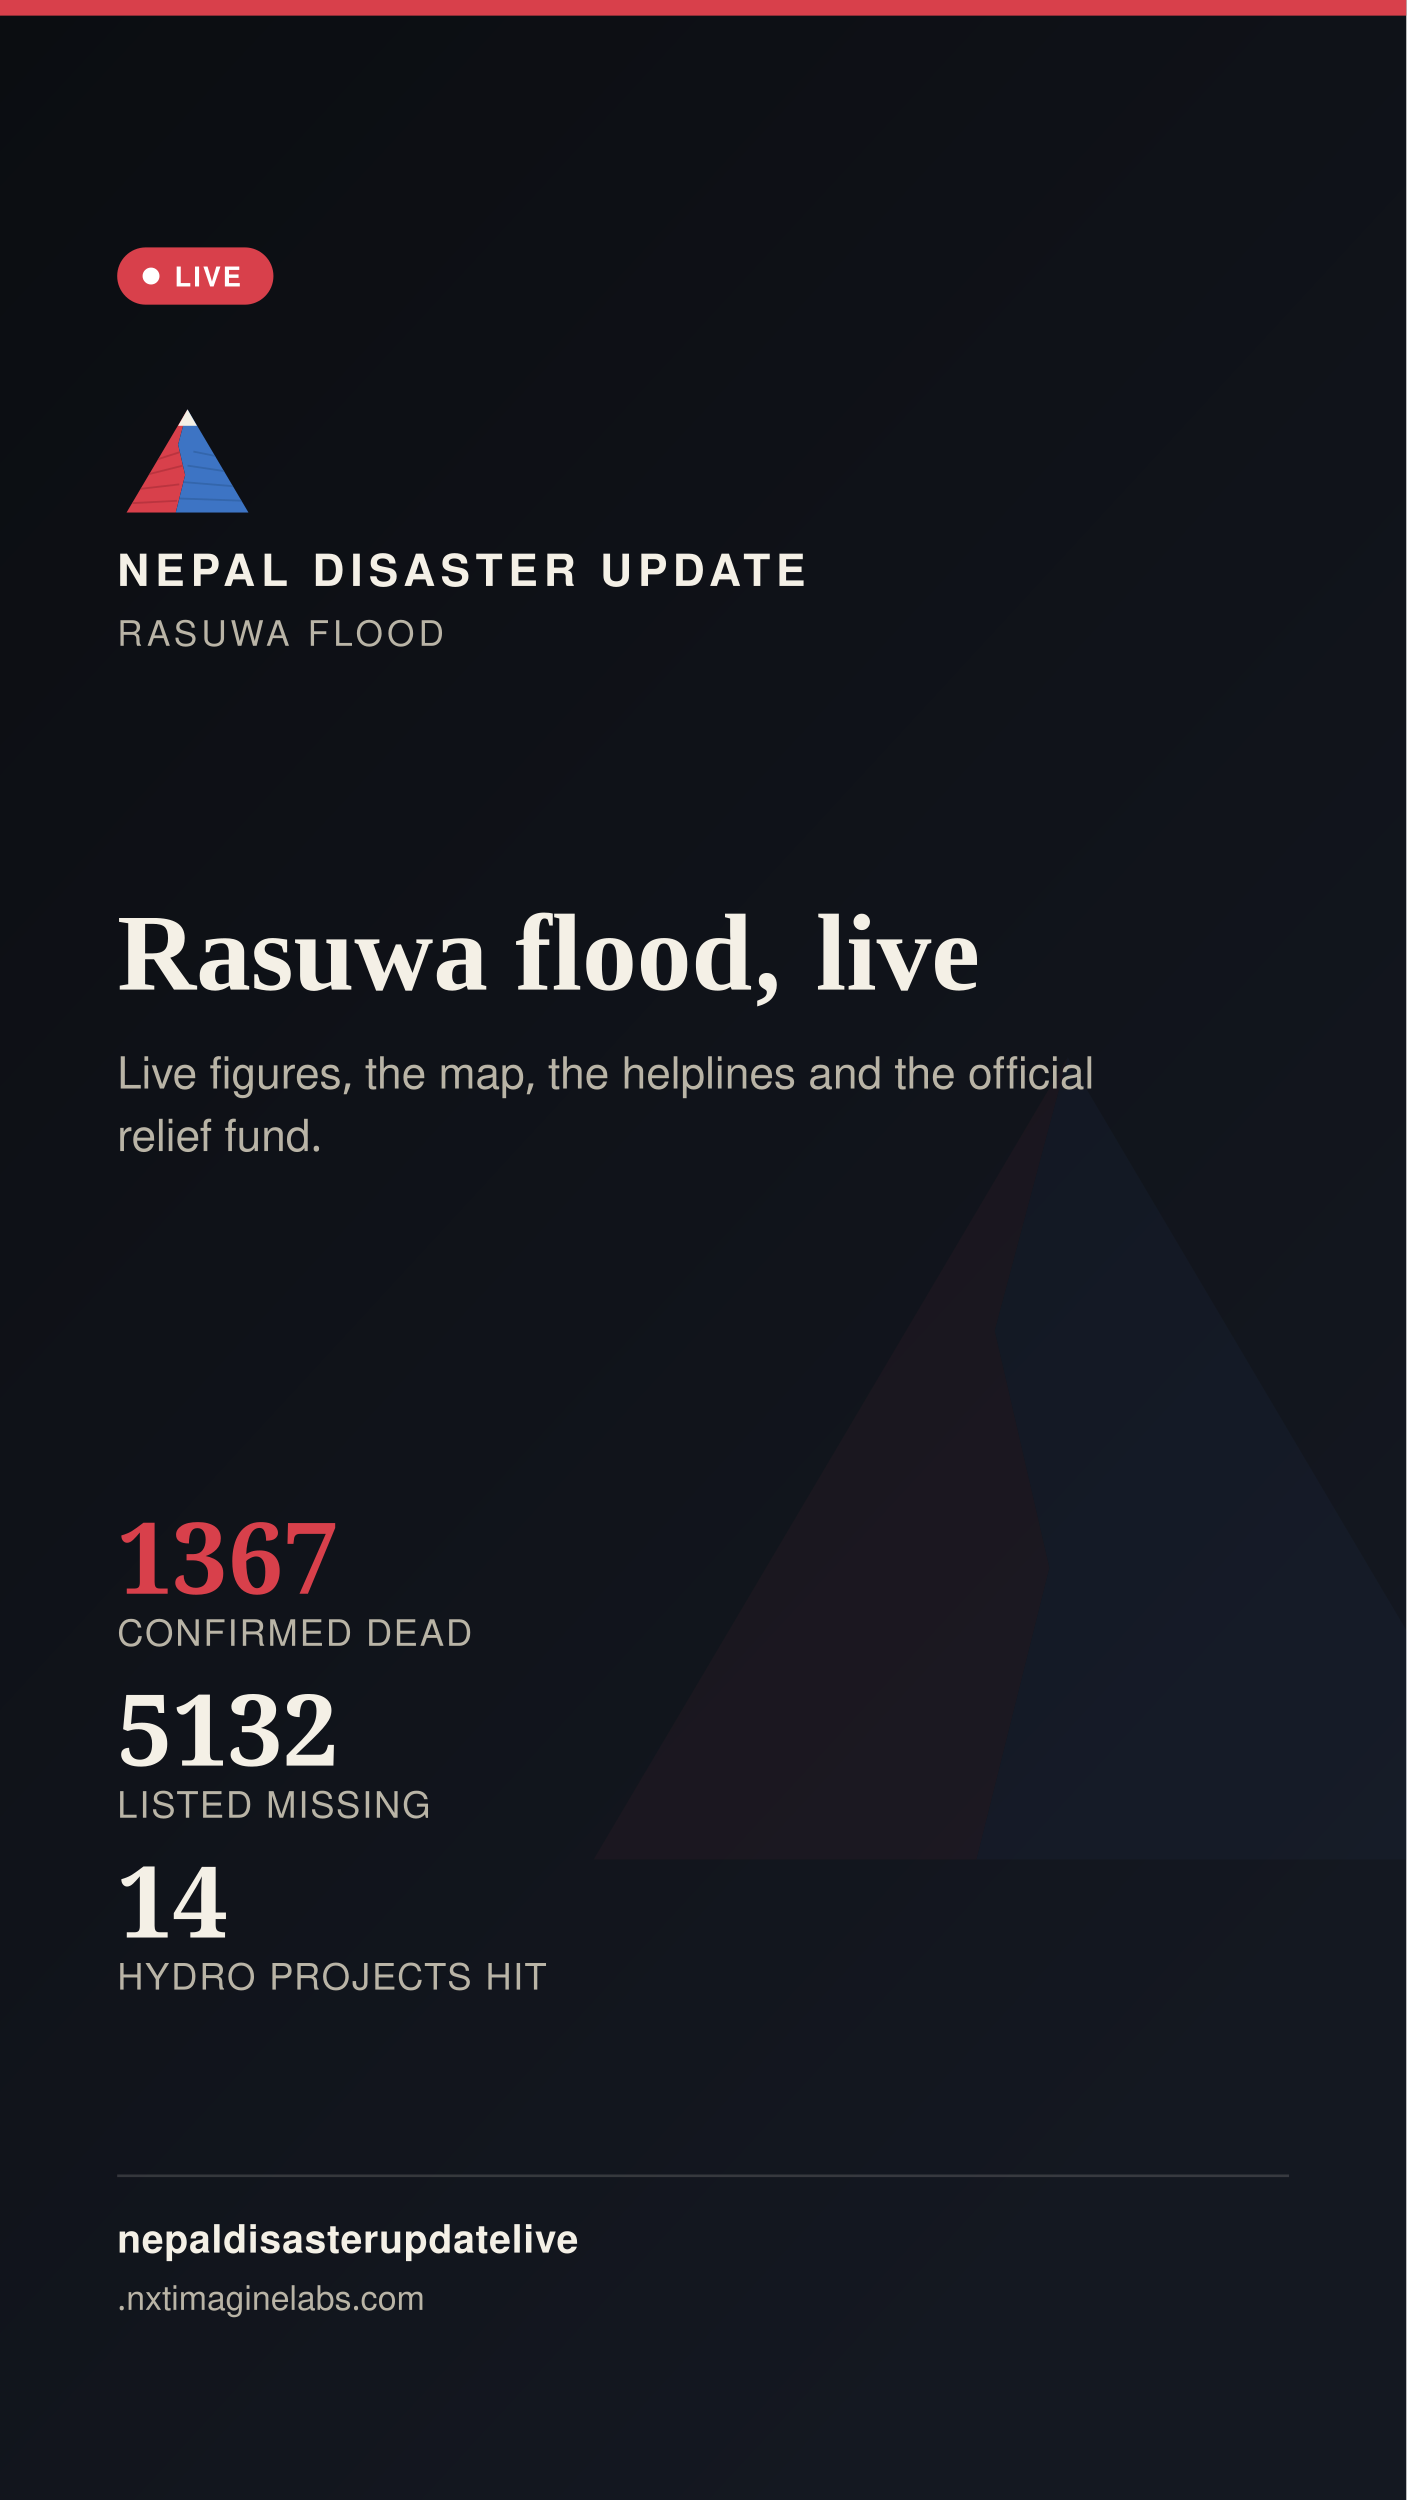
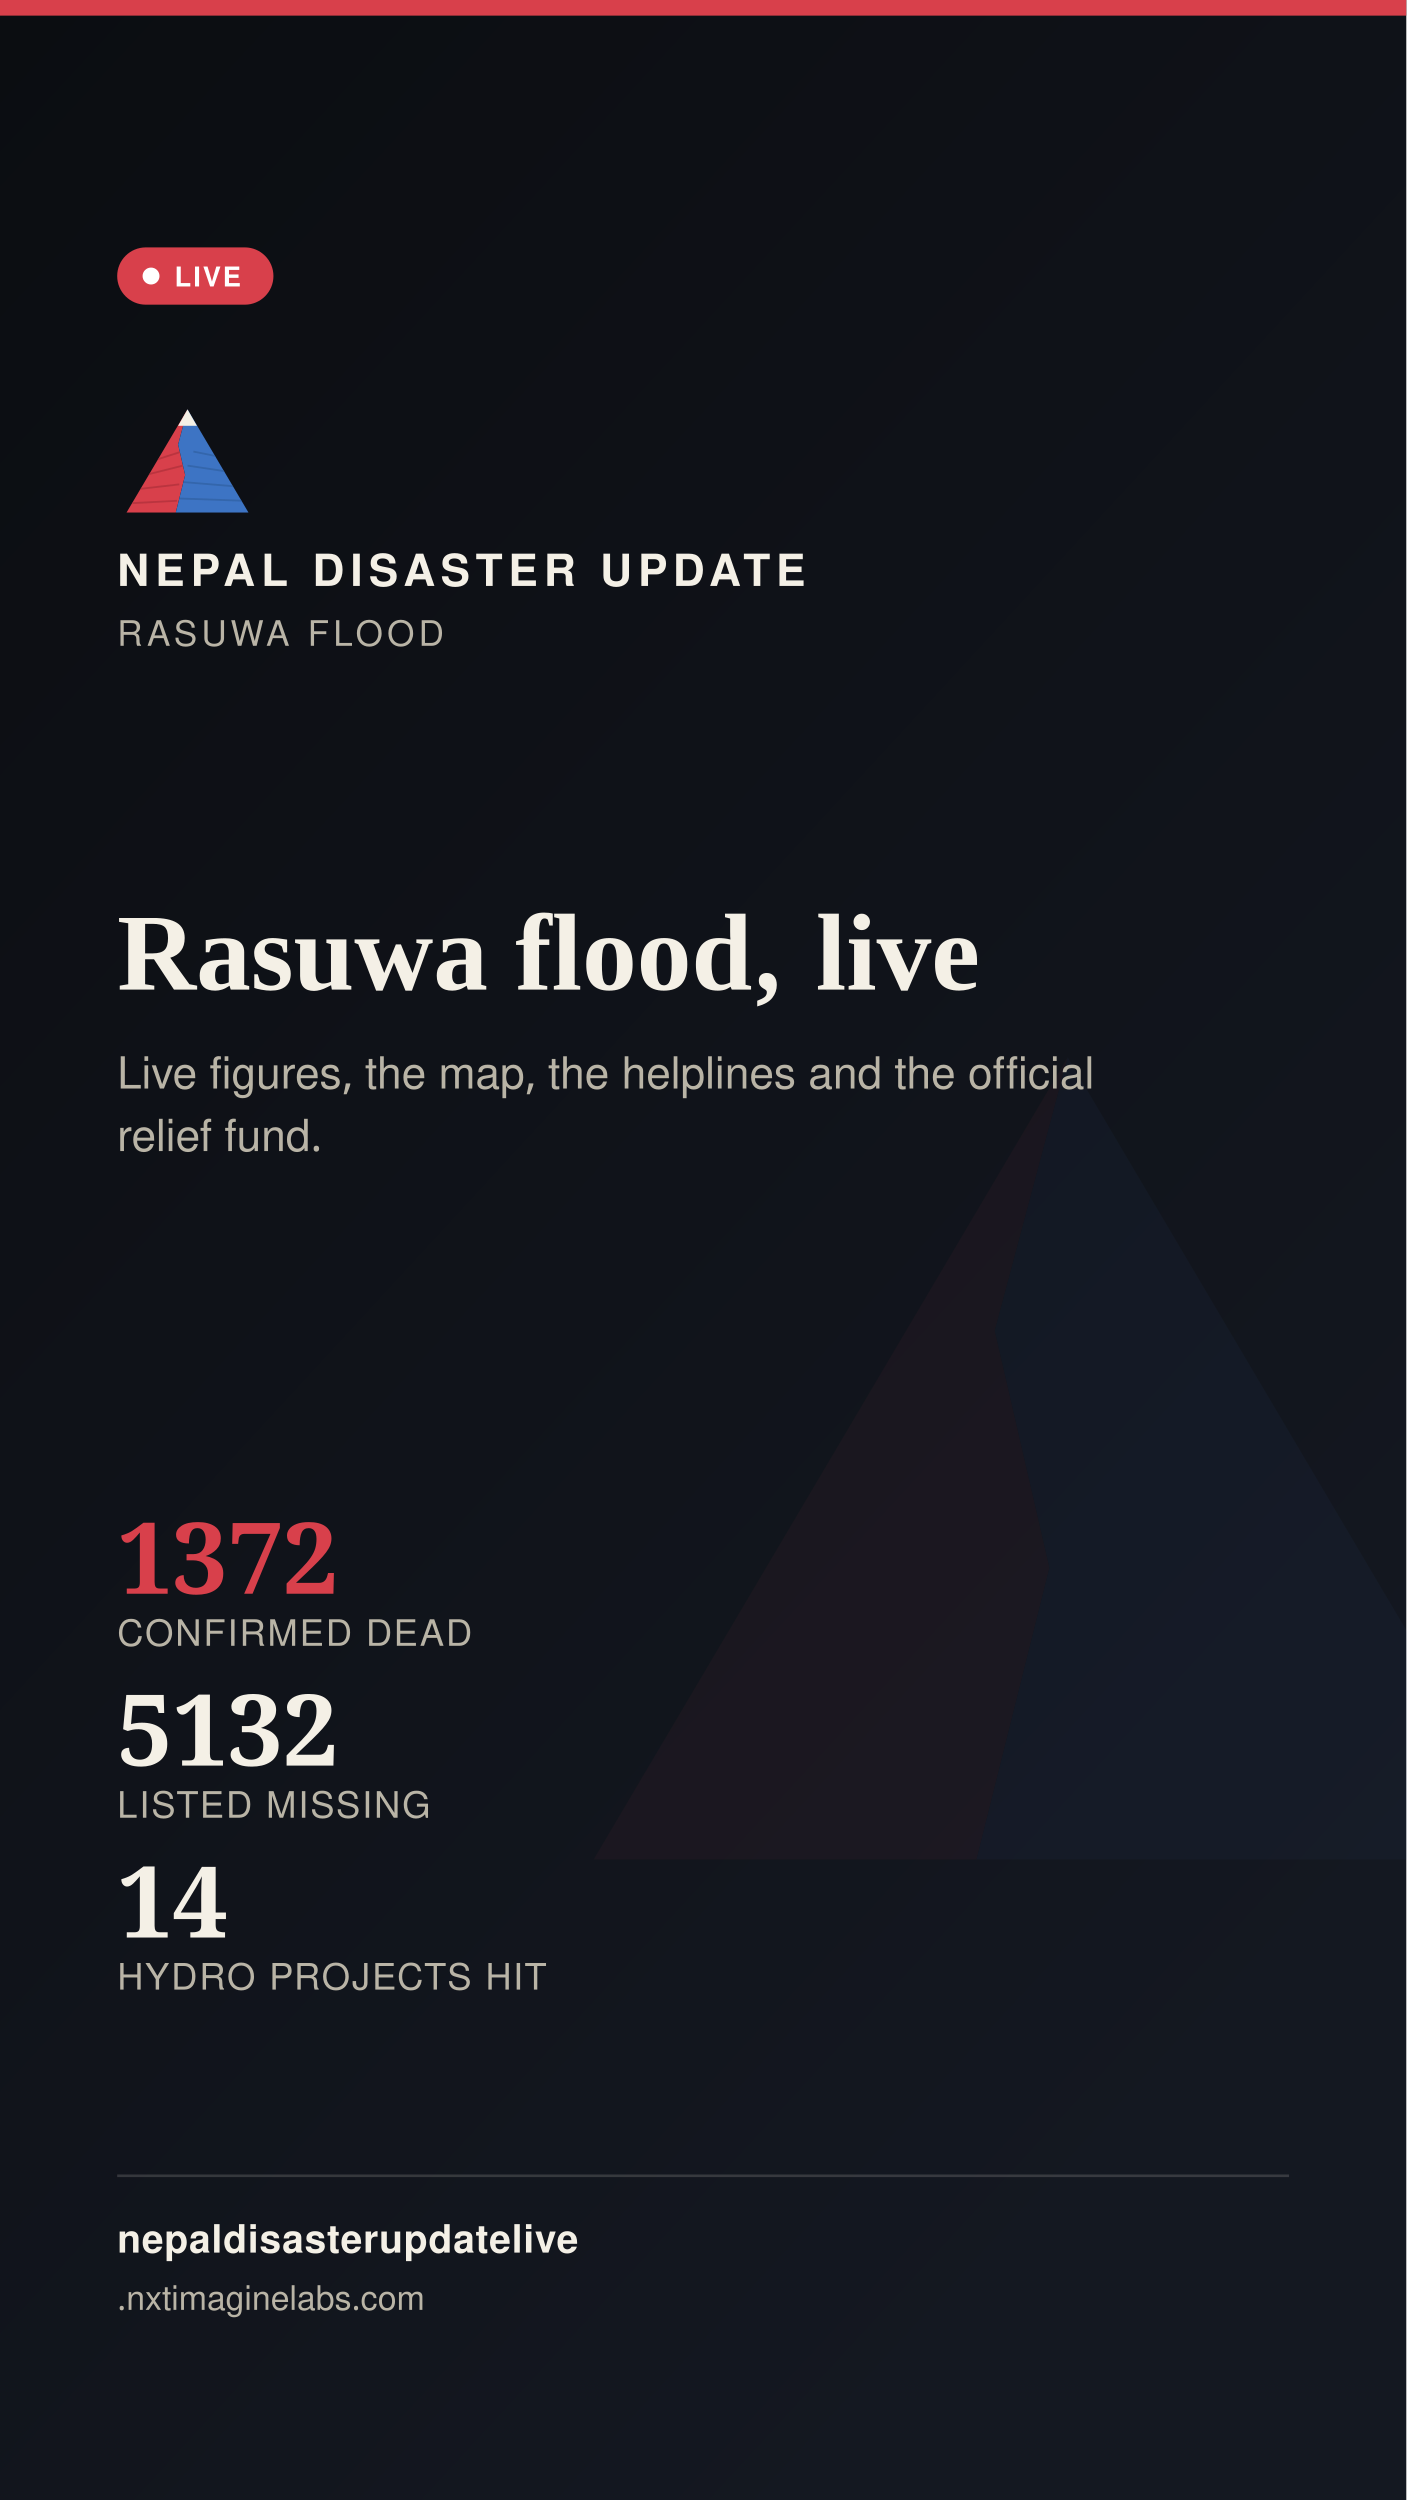
<svg xmlns="http://www.w3.org/2000/svg" width="1080" height="1920" viewBox="0 0 1080 1920">
  <defs>
    <linearGradient id="stbg" x1="0" y1="0" x2="0.6" y2="1">
      <stop offset="0" stop-color="#0B0D11" />
      <stop offset="1" stop-color="#141821" />
    </linearGradient>
  </defs>
  <rect width="1080" height="1920" fill="url(#stbg)" />
  <g transform="translate(400,700) scale(7)" opacity="0.05">
    <polygon points="60,16 52,46 58,72 50,104 8,104" fill="#D8404B" />
    <polygon points="60,16 112,104 50,104 58,72 52,46" fill="#3D74C4" />
  </g>
  <rect x="0" y="0" width="1080" height="12" fill="#D8404B" />
  <g transform="translate(90,300) scale(0.9)">
    <g>
      <defs>
        <clipPath id="ogLs">
          <polygon points="60,16 52,46 58,72 50,104 8,104" />
        </clipPath>
        <clipPath id="ogRs">
          <polygon points="60,16 112,104 50,104 58,72 52,46" />
        </clipPath>
      </defs>
      <polygon points="60,16 52,46 58,72 50,104 8,104" fill="#D8404B" />
      <g clip-path="url(#ogLs)" stroke="#A32A34" stroke-width="1.6" fill="none" opacity="0.55">
        <path d="M30,60 L55,52" />
        <path d="M24,72 L56,64" />
        <path d="M18,84 L53,80" />
        <path d="M13,96 L51,94" />
      </g>
      <polygon points="60,16 112,104 50,104 58,72 52,46" fill="#3D74C4" />
      <g clip-path="url(#ogRs)" stroke="#2A5793" stroke-width="1.6" fill="none" opacity="0.5">
        <path d="M65,52 L95,58" />
        <path d="M60,64 L100,70" />
        <path d="M56,78 L104,82" />
        <path d="M52,92 L108,94" />
      </g>
      <polygon points="60,16 52,30 68,30" fill="#F4F0E6" />
    </g>
  </g>
  <text x="90" y="450" font-family="'Public Sans', 'Noto Sans Devanagari', 'Helvetica Neue', Helvetica, Arial, sans-serif" font-size="34" font-weight="800" letter-spacing="4.6" fill="#F4F0E6">NEPAL DISASTER UPDATE</text>
  <text x="90" y="496" font-family="'Public Sans', 'Noto Sans Devanagari', 'Helvetica Neue', Helvetica, Arial, sans-serif" font-size="27" letter-spacing="3.2" fill="#B9B4A6">RASUWA FLOOD</text>
  <g>
    <rect x="90" y="190" width="120" height="44" rx="22" fill="#D8404B" stroke="none" />
    <circle cx="116" cy="212" r="6.5" fill="#FFFFFF" />
    <text x="134" y="220" font-family="'Public Sans', 'Noto Sans Devanagari', 'Helvetica Neue', Helvetica, Arial, sans-serif" font-size="21" font-weight="700" letter-spacing="1.6" fill="#FFFFFF">LIVE</text>
  </g>
  <text x="90" y="760" font-family="Newsreader, 'Noto Serif Devanagari', Georgia, 'Times New Roman', serif" font-size="84" font-weight="600" fill="#F4F0E6">Rasuwa flood, live</text>
  <text x="90" y="836" font-family="'Public Sans', 'Noto Sans Devanagari', 'Helvetica Neue', Helvetica, Arial, sans-serif" font-size="34" fill="#B9B4A6">Live figures, the map, the helplines and the official</text>
  <text x="90" y="884" font-family="'Public Sans', 'Noto Sans Devanagari', 'Helvetica Neue', Helvetica, Arial, sans-serif" font-size="34" fill="#B9B4A6">relief fund.</text>
  <g transform="translate(90,1224)">
-     <text x="0" y="0" font-family="Newsreader, 'Noto Serif Devanagari', Georgia, 'Times New Roman', serif" font-size="76" font-weight="600" fill="#D8404B">1367</text>
+     <text x="0" y="0" font-family="Newsreader, 'Noto Serif Devanagari', Georgia, 'Times New Roman', serif" font-size="76" font-weight="600" fill="#D8404B">1372</text>
    <text x="0" y="40" font-family="'Public Sans', 'Noto Sans Devanagari', 'Helvetica Neue', Helvetica, Arial, sans-serif" font-size="28" letter-spacing="1.4" fill="#B9B4A6">CONFIRMED DEAD</text>
    <text x="0" y="132" font-family="Newsreader, 'Noto Serif Devanagari', Georgia, 'Times New Roman', serif" font-size="76" font-weight="600" fill="#F4F0E6">5132</text>
    <text x="0" y="172" font-family="'Public Sans', 'Noto Sans Devanagari', 'Helvetica Neue', Helvetica, Arial, sans-serif" font-size="28" letter-spacing="1.4" fill="#B9B4A6">LISTED MISSING</text>
    <text x="0" y="264" font-family="Newsreader, 'Noto Serif Devanagari', Georgia, 'Times New Roman', serif" font-size="76" font-weight="600" fill="#F4F0E6">14</text>
    <text x="0" y="304" font-family="'Public Sans', 'Noto Sans Devanagari', 'Helvetica Neue', Helvetica, Arial, sans-serif" font-size="28" letter-spacing="1.4" fill="#B9B4A6">HYDRO PROJECTS HIT</text>
  </g>
  <rect x="90" y="1670" width="900" height="2" fill="rgba(244,240,230,0.16)" />
  <text x="90" y="1730" font-family="'Public Sans', 'Noto Sans Devanagari', 'Helvetica Neue', Helvetica, Arial, sans-serif" font-size="30" fill="#F4F0E6" font-weight="700" letter-spacing="0.6">nepaldisasterupdatelive</text>
  <text x="90" y="1774" font-family="'Public Sans', 'Noto Sans Devanagari', 'Helvetica Neue', Helvetica, Arial, sans-serif" font-size="26" fill="#B9B4A6">
    .nxtimaginelabs.com</text>
</svg>
